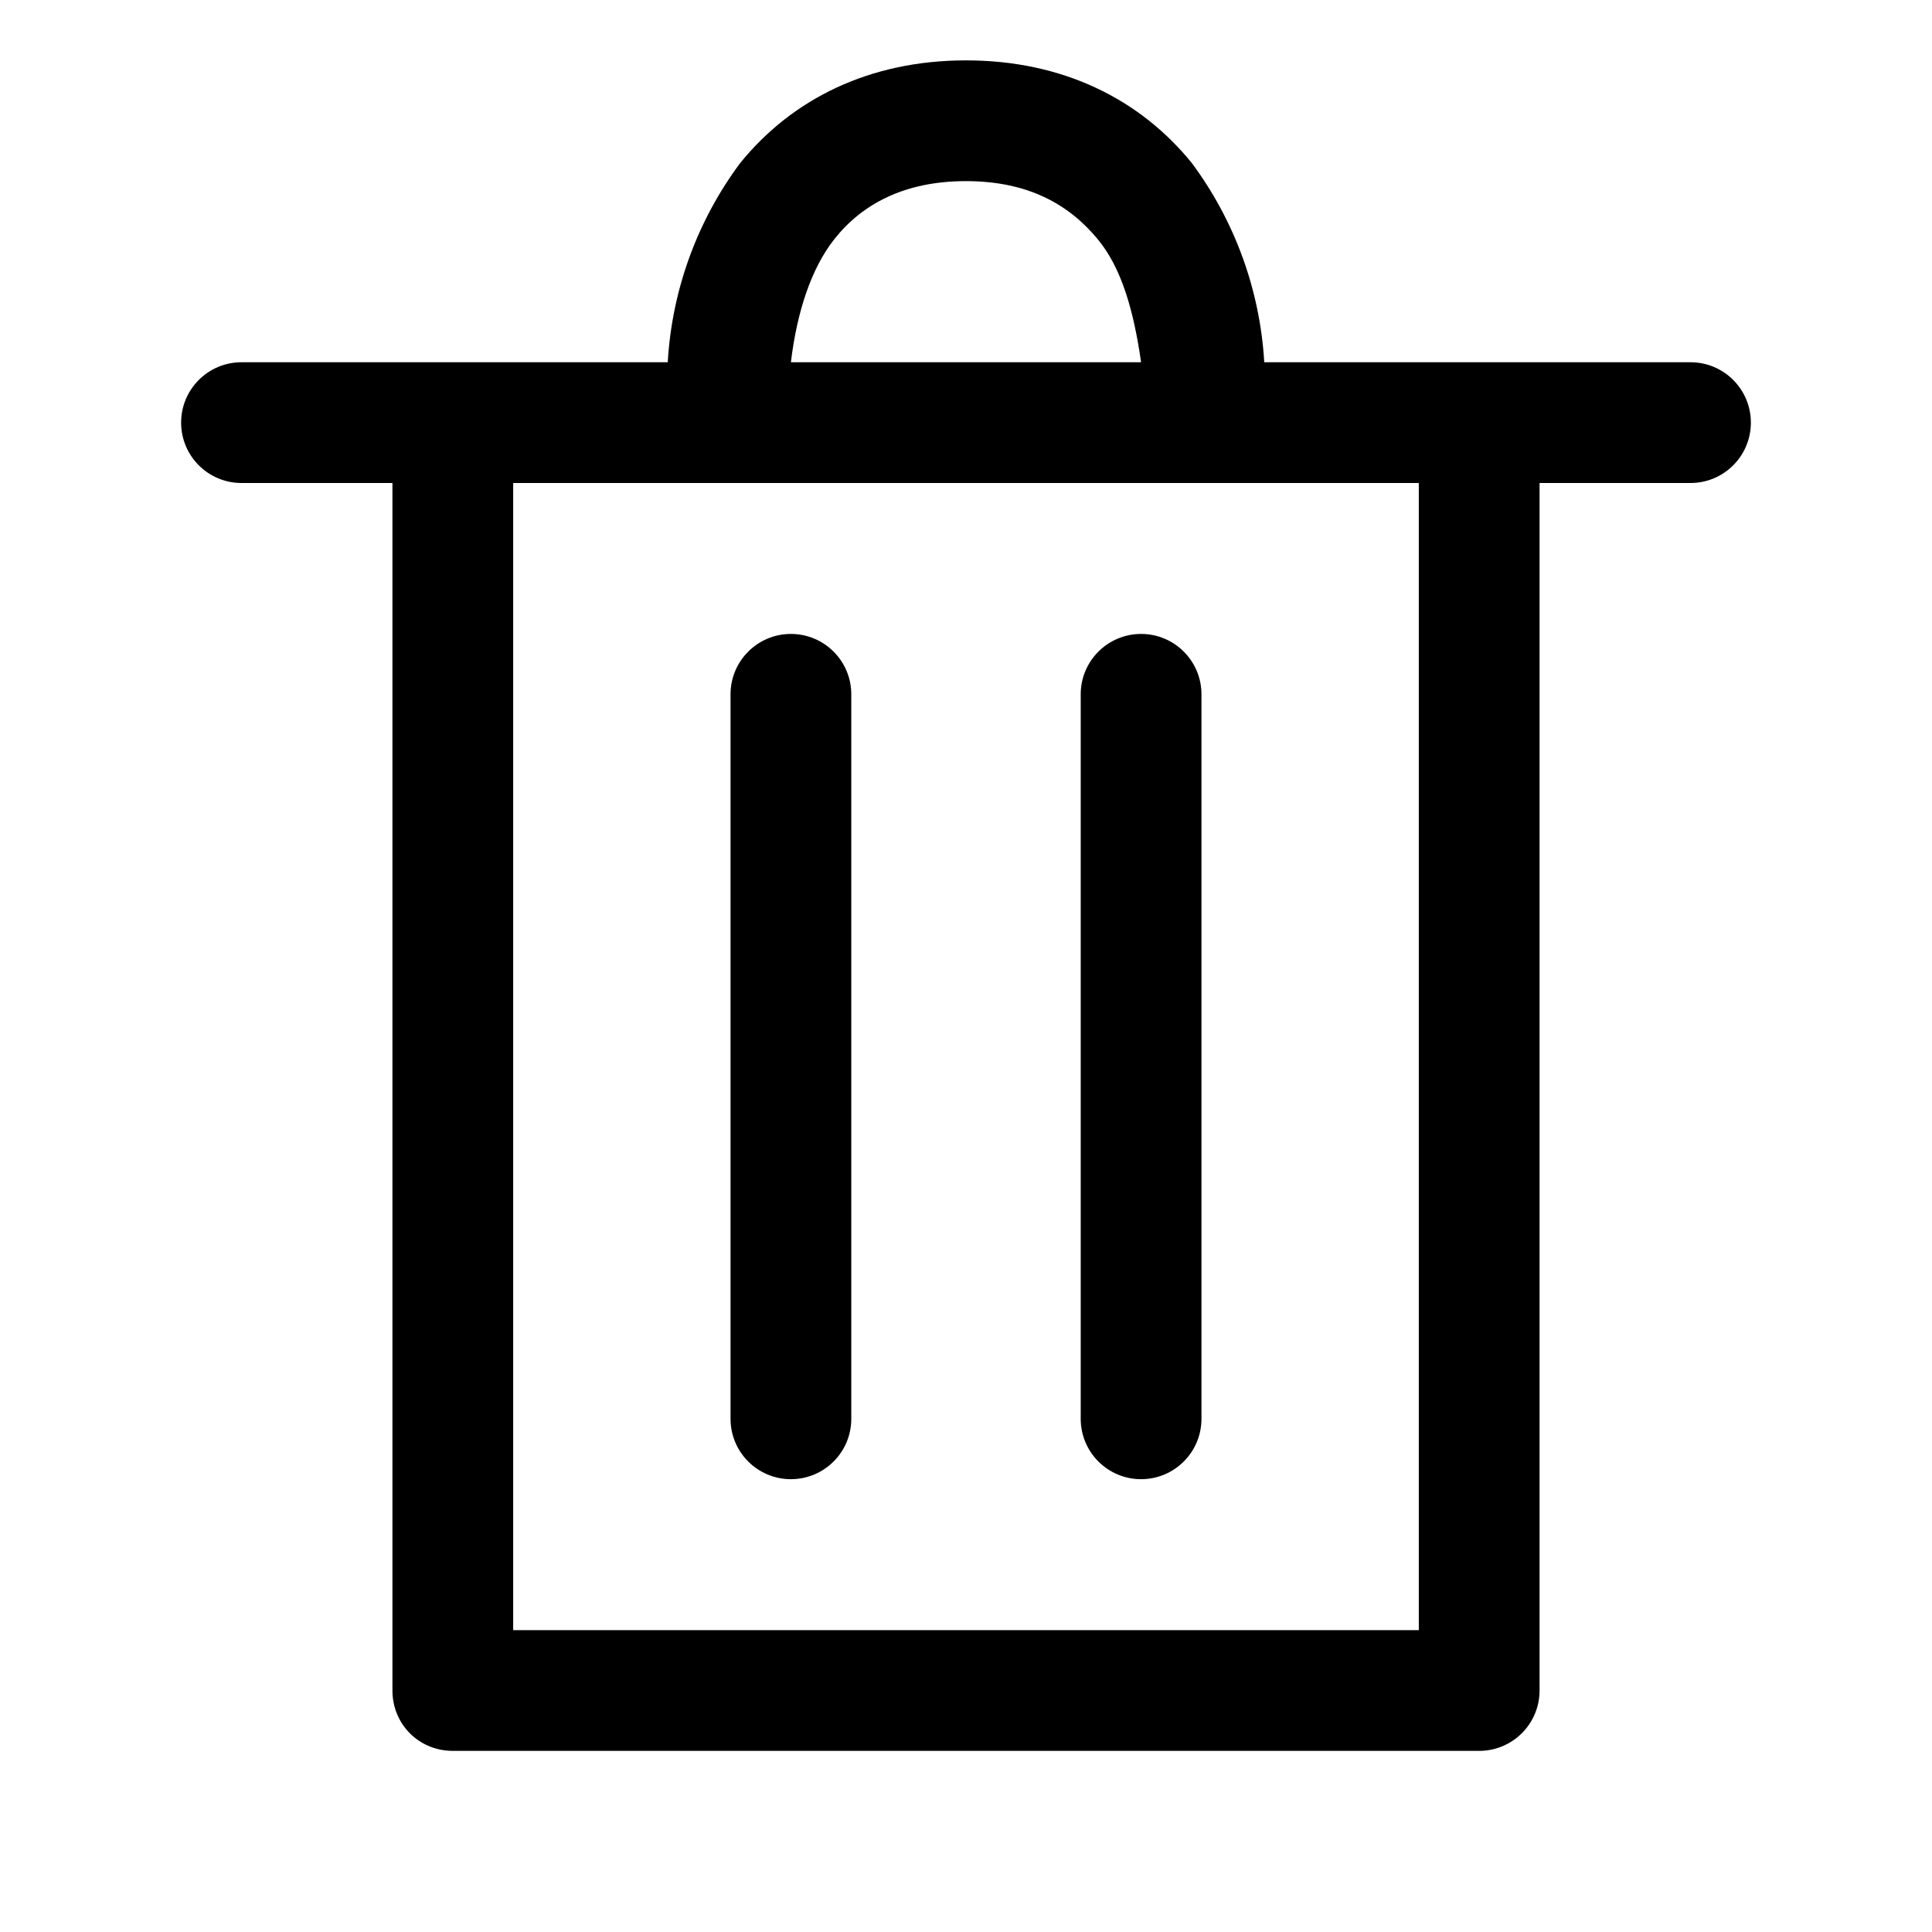
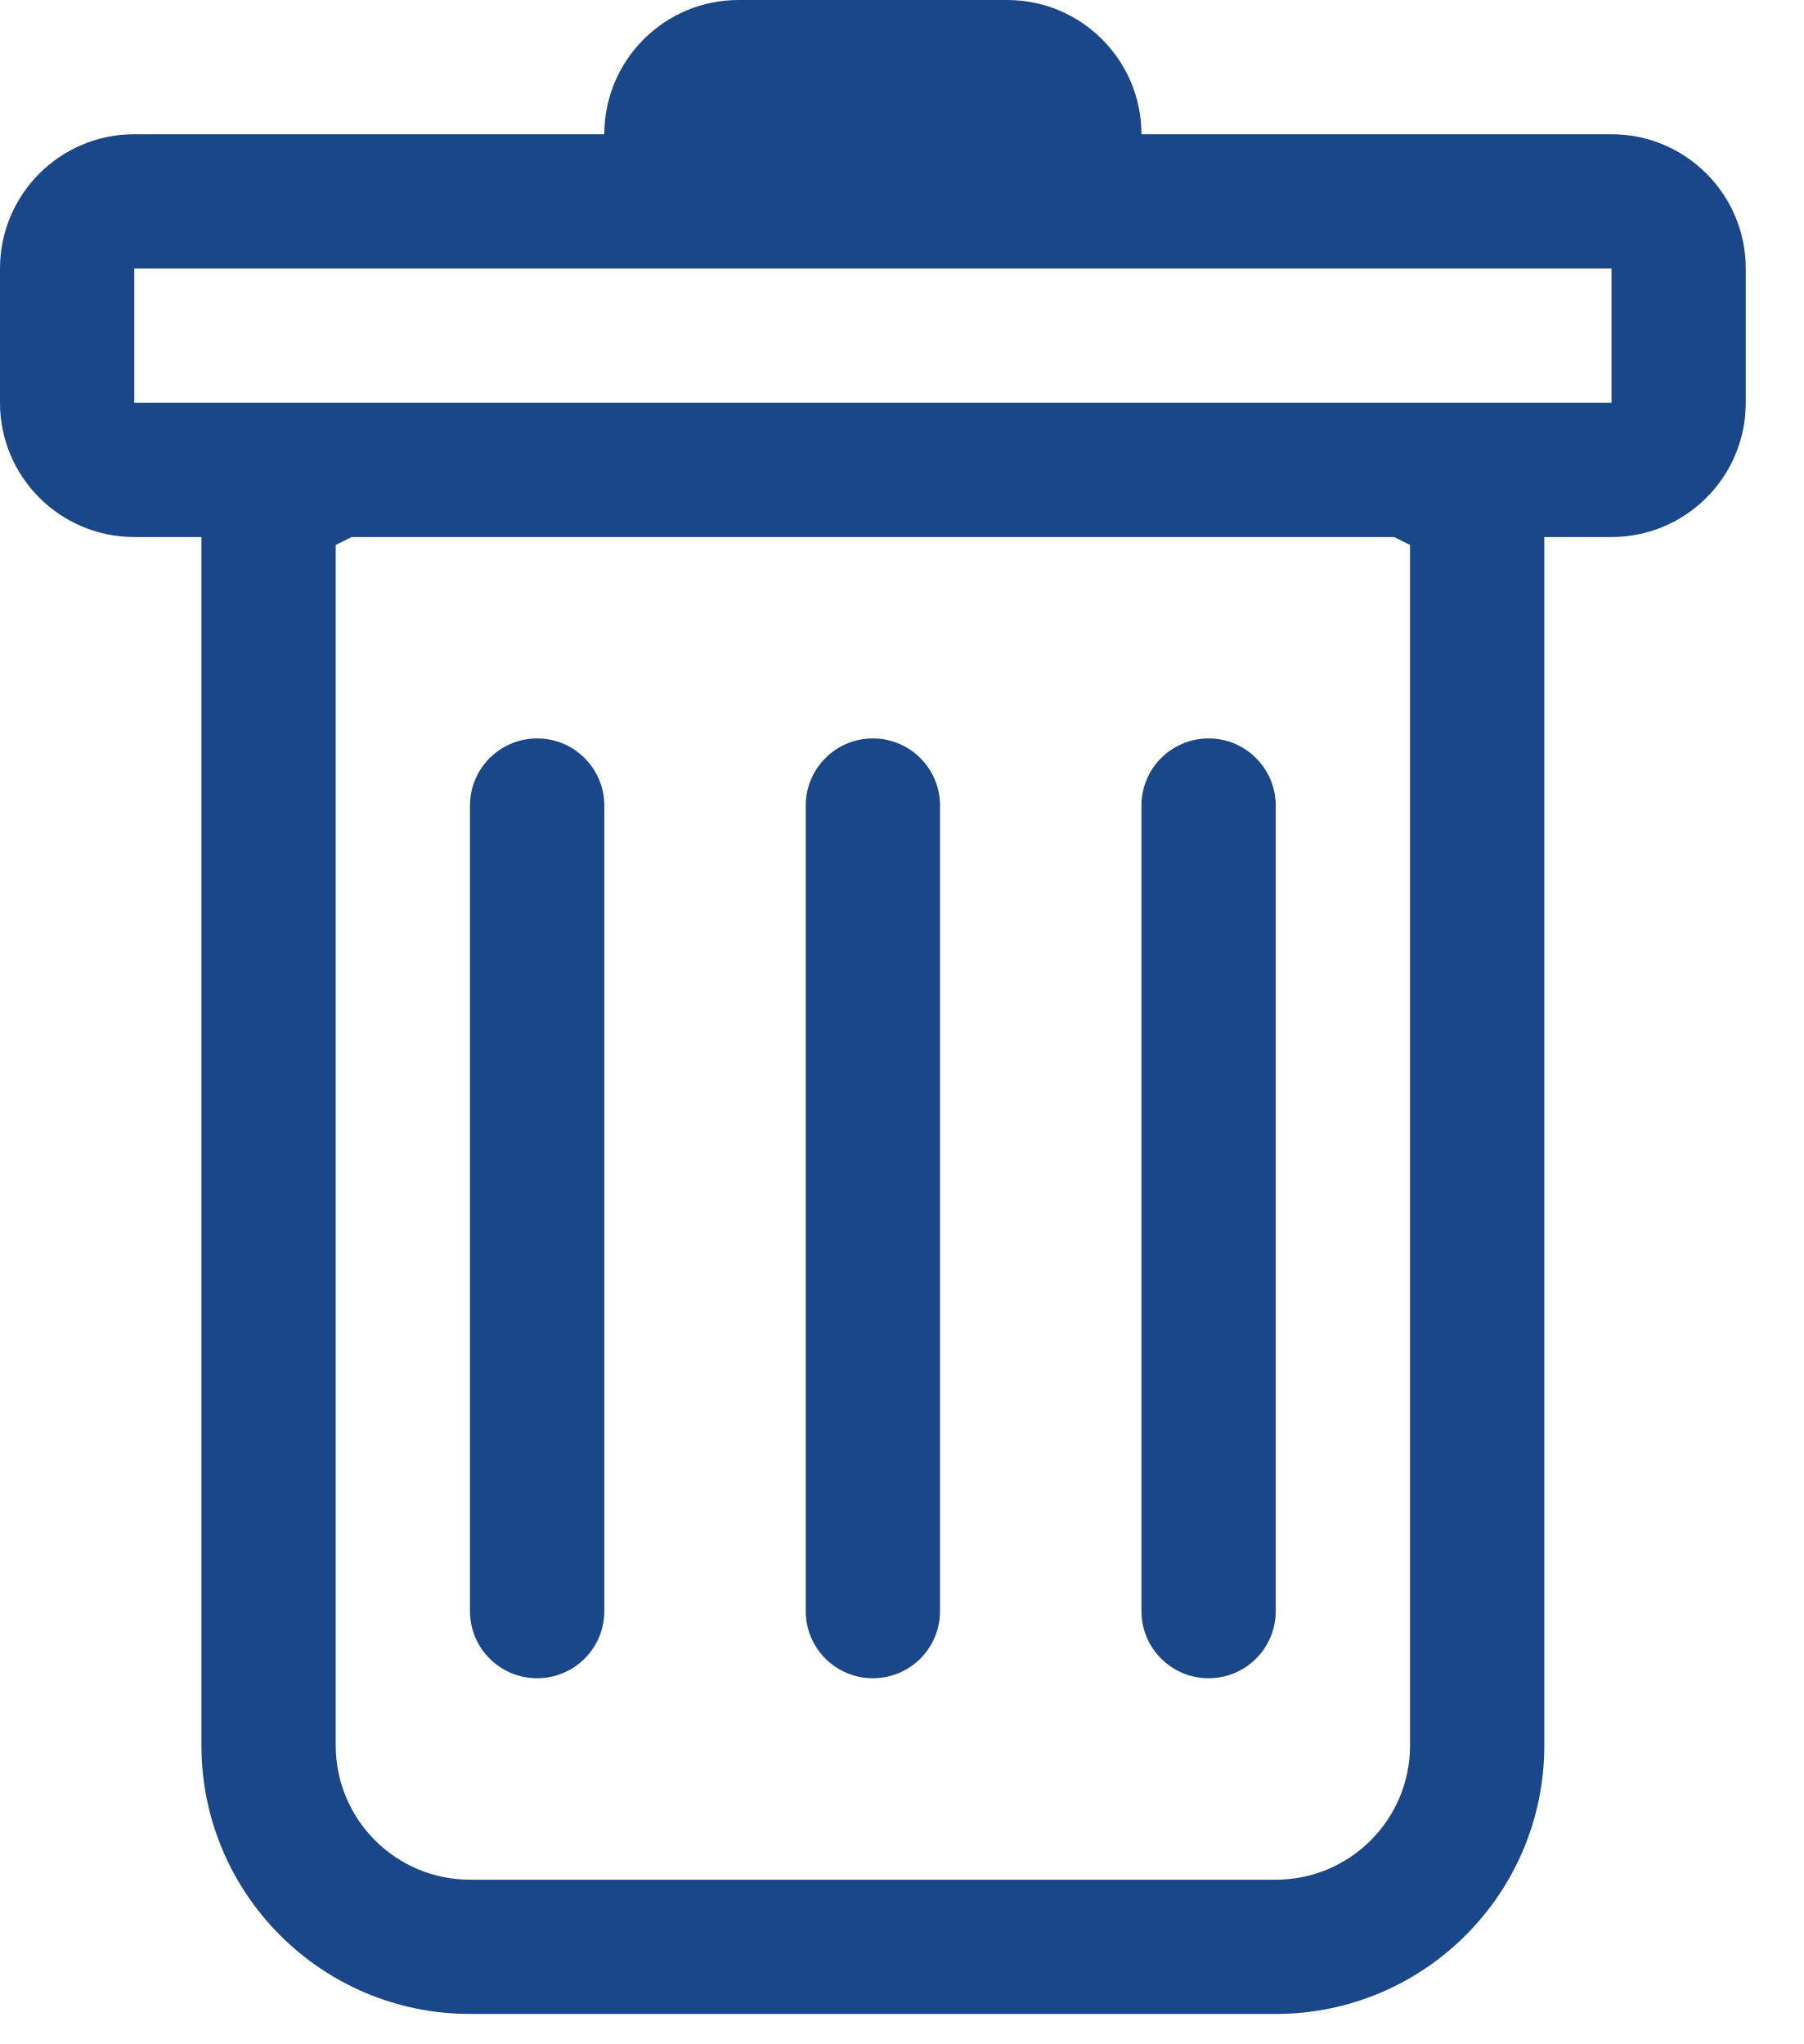
- <svg xmlns="http://www.w3.org/2000/svg" class="icon icon-remove" viewBox="0 0 16 16">
-   <path fill="currentColor" d="M14 3h-3.53a3.07 3.07 0 0 0-.6-1.65C9.44.82 8.8.5 8 .5s-1.44.32-1.87.85A3.06 3.06 0 0 0 5.53 3H2a.5.5 0 0 0 0 1h1.25v10c0 .28.22.5.5.5h8.5a.5.5 0 0 0 .5-.5V4H14a.5.5 0 0 0 0-1M6.91 1.98c.23-.29.58-.48 1.09-.48s.85.19 1.09.48c.2.24.3.6.36 1.02h-2.9c.05-.42.17-.78.36-1.02m4.84 11.52h-7.5V4h7.5z" />
-   <path fill="currentColor" d="M6.55 5.25a.5.5 0 0 0-.5.5v6a.5.5 0 0 0 1 0v-6a.5.5 0 0 0-.5-.5m2.9 0a.5.5 0 0 0-.5.5v6a.5.5 0 0 0 1 0v-6a.5.5 0 0 0-.5-.5" />
+ <svg xmlns="http://www.w3.org/2000/svg" class="icon icon-remove" width="30" height="34" viewBox="0 0 30 34" fill="none">
+   <path d="M8.933 12.283C9.55 12.283 10.05 12.783 10.05 13.4V26.8C10.05 27.417 9.55 27.916 8.933 27.916C8.316 27.916 7.816 27.417 7.816 26.8V13.4C7.816 12.783 8.316 12.283 8.933 12.283ZM14.516 12.283C15.133 12.283 15.633 12.783 15.633 13.4V26.8C15.633 27.417 15.133 27.916 14.516 27.916C13.9 27.916 13.4 27.417 13.4 26.8V13.4C13.4 12.783 13.9 12.283 14.516 12.283ZM21.216 13.4C21.216 12.783 20.716 12.283 20.1 12.283C19.483 12.283 18.983 12.783 18.983 13.4V26.8C18.983 27.417 19.483 27.916 20.1 27.916C20.716 27.916 21.216 27.417 21.216 26.8V13.4Z" fill="#1A4789" />
+   <path fill-rule="evenodd" clip-rule="evenodd" d="M29.033 6.7C29.033 7.933 28.033 8.933 26.8 8.933H25.683V29.033C25.683 31.5 23.683 33.5 21.217 33.5H7.817C5.35 33.5 3.35 31.5 3.35 29.033V8.933H2.233C1 8.933 0 7.933 0 6.7V4.467C0 3.233 1 2.233 2.233 2.233H10.05C10.05 1 11.05 -2.66234e-07 12.283 0H16.75C17.983 0 18.983 1 18.983 2.233H26.8C28.033 2.233 29.033 3.233 29.033 4.467V6.7ZM5.847 8.933L5.583 9.065V29.033C5.583 30.267 6.583 31.267 7.817 31.267H21.217C22.45 31.267 23.45 30.267 23.45 29.033V9.065L23.186 8.933H5.847ZM2.233 6.7V4.467H26.8V6.7H2.233Z" fill="#1A4789" />
</svg>
